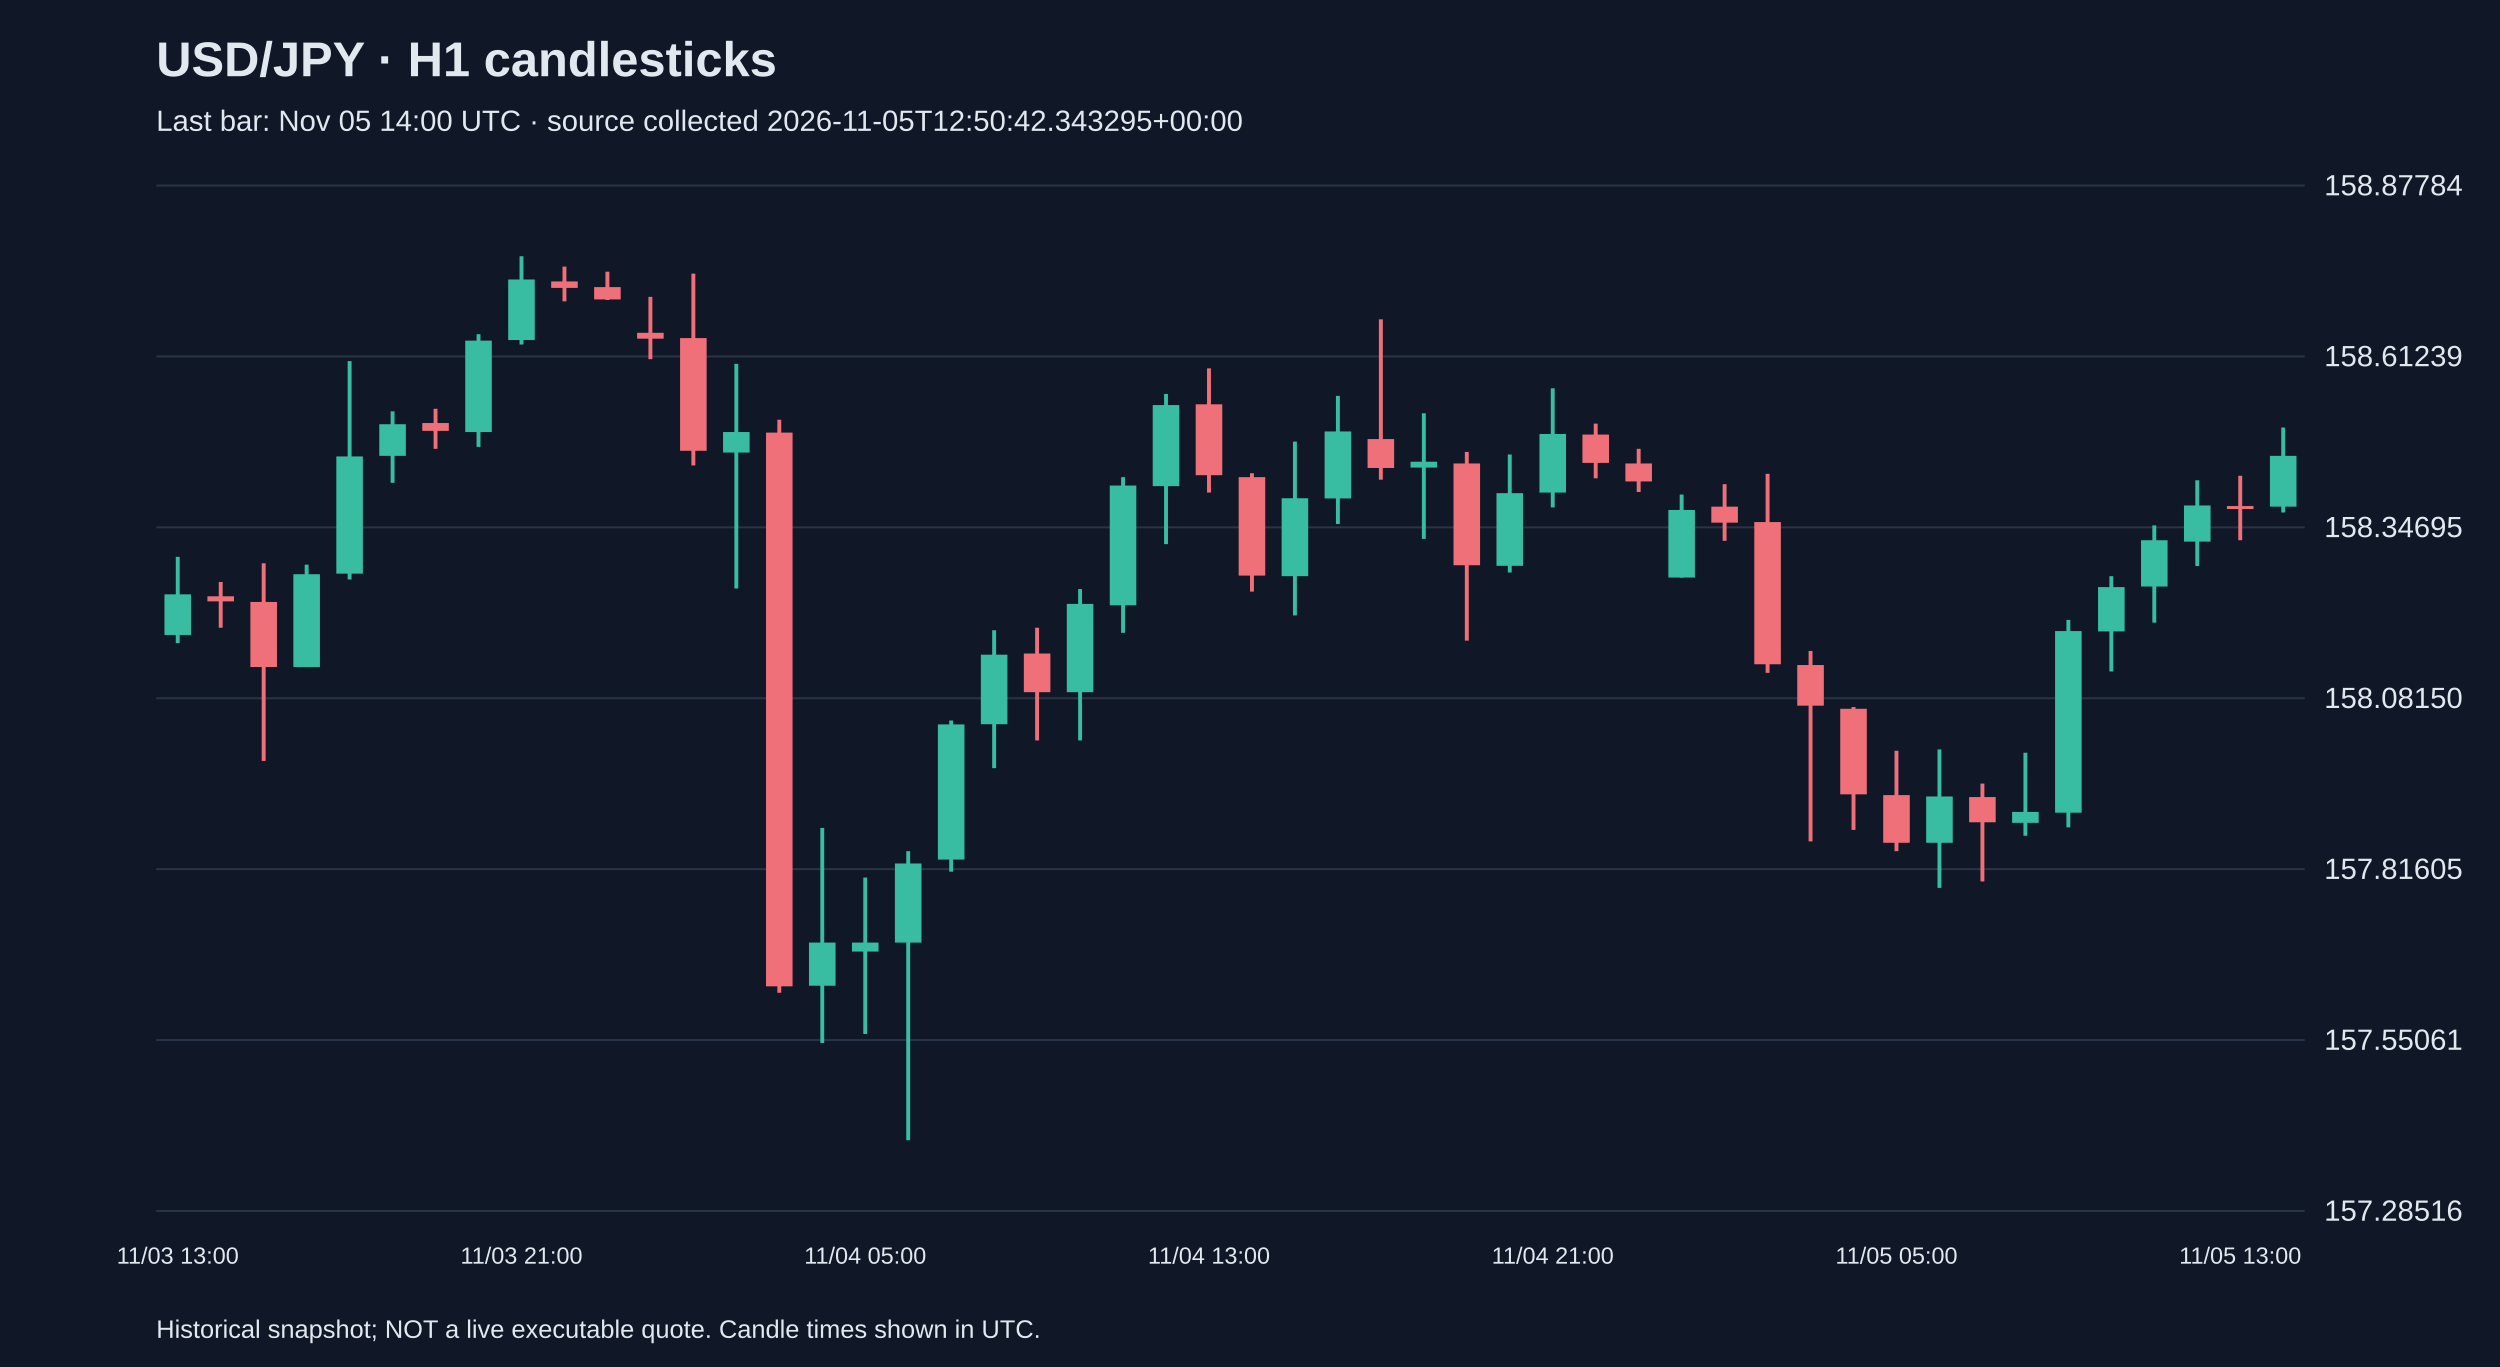
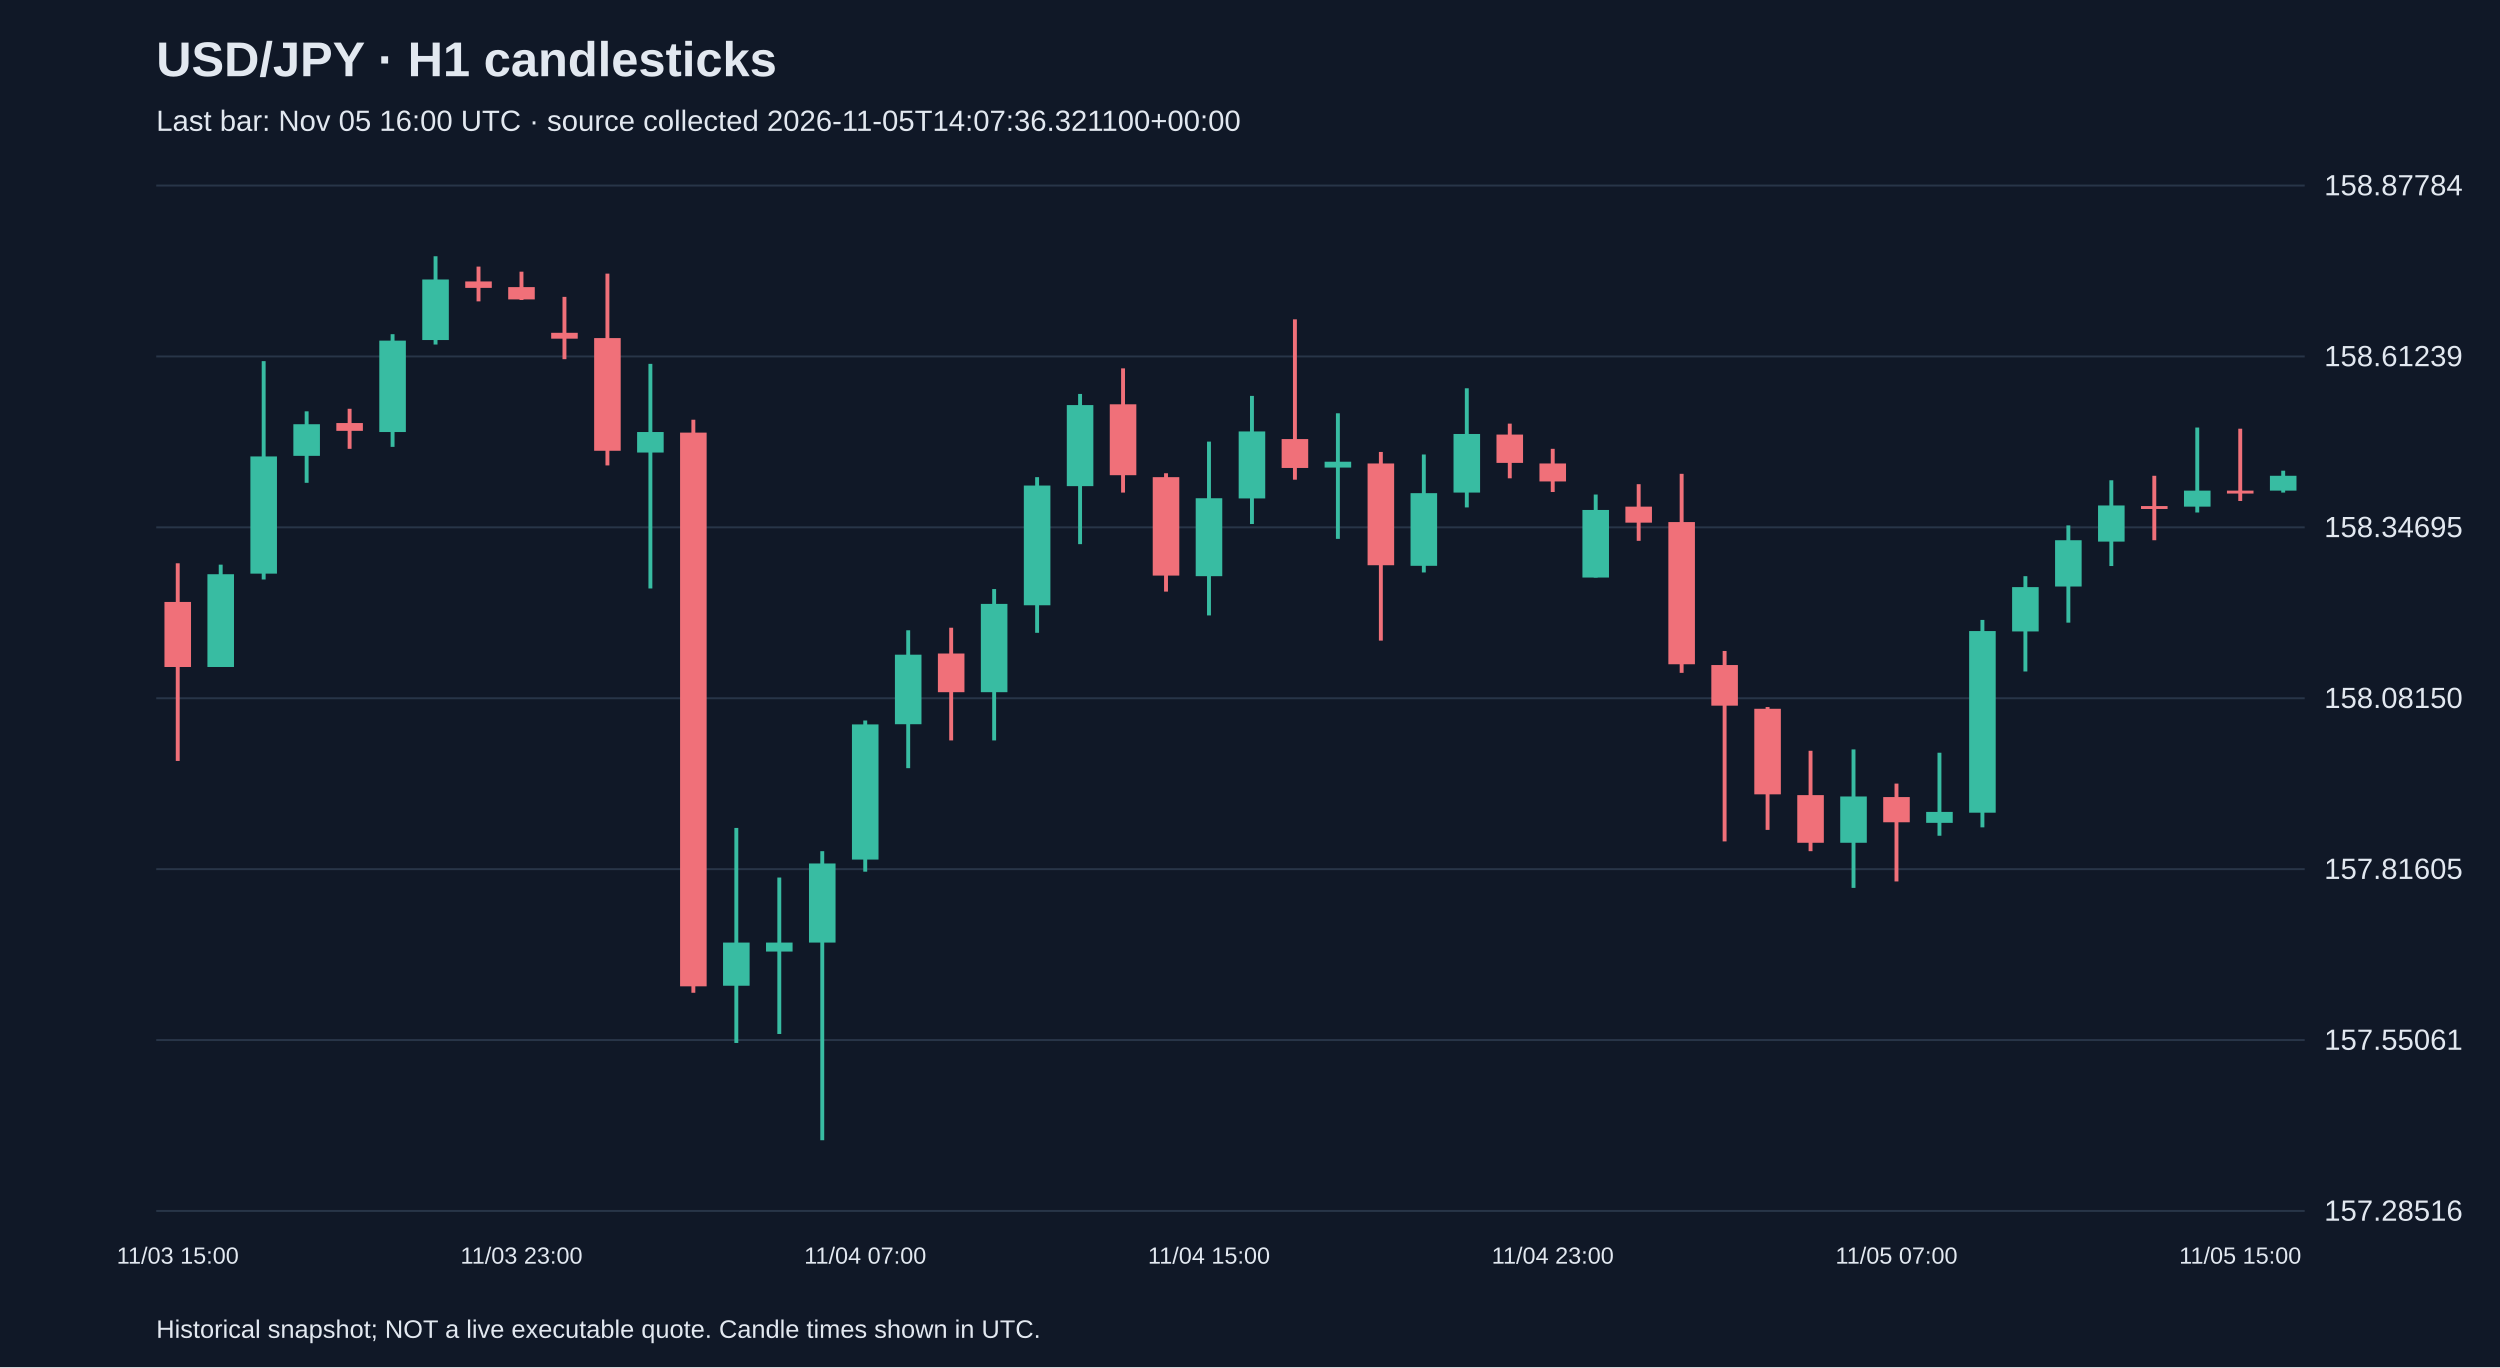
<svg xmlns="http://www.w3.org/2000/svg" viewBox="0 0 1280 700">
  <rect width="100%" height="100%" fill="#101827" />
  <style>text{font-family:Arial,sans-serif;fill:#e2e8f0}</style>
  <text x="80" y="39" font-size="25" font-weight="bold">USD/JPY · H1 candlesticks</text>
-   <text x="80" y="67" font-size="15" fill="#a6b1c5">Last bar: Nov 05 14:00 UTC · source collected 2026-11-05T12:50:42.343295+00:00</text>
+   <text x="80" y="67" font-size="15" fill="#a6b1c5">Last bar: Nov 05 16:00 UTC · source collected 2026-11-05T14:07:36.321100+00:00</text>
  <line x1="80" y1="620.0" x2="1180" y2="620.0" stroke="#283548" />
  <text x="1190" y="625.0" font-size="15">157.28516</text>
  <line x1="80" y1="532.5" x2="1180" y2="532.5" stroke="#283548" />
  <text x="1190" y="537.5" font-size="15">157.55061</text>
  <line x1="80" y1="445.0" x2="1180" y2="445.0" stroke="#283548" />
  <text x="1190" y="450.0" font-size="15">157.81605</text>
  <line x1="80" y1="357.5" x2="1180" y2="357.5" stroke="#283548" />
  <text x="1190" y="362.5" font-size="15">158.08150</text>
  <line x1="80" y1="270.0" x2="1180" y2="270.0" stroke="#283548" />
  <text x="1190" y="275.0" font-size="15">158.34695</text>
  <line x1="80" y1="182.5" x2="1180" y2="182.5" stroke="#283548" />
  <text x="1190" y="187.5" font-size="15">158.61239</text>
  <line x1="80" y1="95.0" x2="1180" y2="95.0" stroke="#283548" />
  <text x="1190" y="100.0" font-size="15">158.87784</text>
-   <line x1="91.0" y1="285.1" x2="91.0" y2="329.3" stroke="#38bca2" stroke-width="2" />
-   <rect x="84.2" y="304.3" width="13.6" height="20.8" fill="#38bca2" />
-   <text x="91.0" y="647" text-anchor="middle" font-size="12">11/03 13:00</text>
-   <line x1="113.0" y1="298.0" x2="113.0" y2="321.4" stroke="#f07079" stroke-width="2" />
-   <rect x="106.2" y="305.3" width="13.6" height="2.6" fill="#f07079" />
-   <line x1="135.0" y1="288.4" x2="135.0" y2="389.6" stroke="#f07079" stroke-width="2" />
-   <rect x="128.2" y="308.2" width="13.6" height="33.3" fill="#f07079" />
-   <line x1="157.0" y1="289.1" x2="157.0" y2="341.5" stroke="#38bca2" stroke-width="2" />
-   <rect x="150.2" y="294.0" width="13.6" height="47.5" fill="#38bca2" />
-   <line x1="179.0" y1="184.9" x2="179.0" y2="296.7" stroke="#38bca2" stroke-width="2" />
-   <rect x="172.2" y="233.7" width="13.6" height="60.0" fill="#38bca2" />
-   <line x1="201.0" y1="210.6" x2="201.0" y2="247.2" stroke="#38bca2" stroke-width="2" />
-   <rect x="194.2" y="217.2" width="13.6" height="16.2" fill="#38bca2" />
-   <line x1="223.0" y1="209.3" x2="223.0" y2="229.8" stroke="#f07079" stroke-width="2" />
-   <rect x="216.2" y="216.6" width="13.6" height="4.0" fill="#f07079" />
-   <line x1="245.0" y1="171.1" x2="245.0" y2="228.8" stroke="#38bca2" stroke-width="2" />
-   <rect x="238.2" y="174.4" width="13.6" height="46.8" fill="#38bca2" />
-   <line x1="267.0" y1="131.2" x2="267.0" y2="176.4" stroke="#38bca2" stroke-width="2" />
-   <rect x="260.2" y="143.1" width="13.6" height="31.0" fill="#38bca2" />
-   <text x="267.0" y="647" text-anchor="middle" font-size="12">11/03 21:00</text>
-   <line x1="289.0" y1="136.5" x2="289.0" y2="154.3" stroke="#f07079" stroke-width="2" />
-   <rect x="282.2" y="144.1" width="13.6" height="3.3" fill="#f07079" />
-   <line x1="311.0" y1="139.1" x2="311.0" y2="153.6" stroke="#f07079" stroke-width="2" />
-   <rect x="304.2" y="147.0" width="13.6" height="6.3" fill="#f07079" />
-   <line x1="333.0" y1="152.0" x2="333.0" y2="183.9" stroke="#f07079" stroke-width="2" />
-   <rect x="326.2" y="170.4" width="13.6" height="3.0" fill="#f07079" />
-   <line x1="355.0" y1="140.1" x2="355.0" y2="238.3" stroke="#f07079" stroke-width="2" />
-   <rect x="348.2" y="173.1" width="13.6" height="57.7" fill="#f07079" />
-   <line x1="377.0" y1="186.3" x2="377.0" y2="301.3" stroke="#38bca2" stroke-width="2" />
-   <rect x="370.2" y="221.2" width="13.6" height="10.5" fill="#38bca2" />
-   <line x1="399.0" y1="214.9" x2="399.0" y2="508.3" stroke="#f07079" stroke-width="2" />
-   <rect x="392.2" y="221.5" width="13.6" height="283.5" fill="#f07079" />
-   <line x1="421.0" y1="423.9" x2="421.0" y2="534.0" stroke="#38bca2" stroke-width="2" />
-   <rect x="414.2" y="482.6" width="13.6" height="22.1" fill="#38bca2" />
-   <line x1="443.0" y1="449.3" x2="443.0" y2="529.4" stroke="#38bca2" stroke-width="2" />
-   <rect x="436.2" y="482.6" width="13.6" height="4.6" fill="#38bca2" />
-   <text x="443.0" y="647" text-anchor="middle" font-size="12">11/04 05:00</text>
-   <line x1="465.0" y1="435.8" x2="465.0" y2="583.8" stroke="#38bca2" stroke-width="2" />
-   <rect x="458.2" y="442.1" width="13.6" height="40.5" fill="#38bca2" />
-   <line x1="487.0" y1="368.9" x2="487.0" y2="446.3" stroke="#38bca2" stroke-width="2" />
-   <rect x="480.2" y="370.9" width="13.6" height="69.2" fill="#38bca2" />
-   <line x1="509.0" y1="322.7" x2="509.0" y2="393.3" stroke="#38bca2" stroke-width="2" />
-   <rect x="502.2" y="335.2" width="13.6" height="35.6" fill="#38bca2" />
-   <line x1="531.0" y1="321.4" x2="531.0" y2="379.1" stroke="#f07079" stroke-width="2" />
-   <rect x="524.2" y="334.6" width="13.6" height="19.8" fill="#f07079" />
-   <line x1="553.0" y1="301.6" x2="553.0" y2="379.1" stroke="#38bca2" stroke-width="2" />
-   <rect x="546.2" y="309.2" width="13.6" height="45.2" fill="#38bca2" />
-   <line x1="575.0" y1="244.3" x2="575.0" y2="324.0" stroke="#38bca2" stroke-width="2" />
-   <rect x="568.2" y="248.6" width="13.6" height="61.3" fill="#38bca2" />
-   <line x1="597.0" y1="201.7" x2="597.0" y2="278.6" stroke="#38bca2" stroke-width="2" />
-   <rect x="590.2" y="207.4" width="13.6" height="41.5" fill="#38bca2" />
-   <line x1="619.0" y1="188.6" x2="619.0" y2="252.2" stroke="#f07079" stroke-width="2" />
-   <rect x="612.2" y="207.0" width="13.6" height="36.3" fill="#f07079" />
-   <text x="619.0" y="647" text-anchor="middle" font-size="12">11/04 13:00</text>
-   <line x1="641.0" y1="242.3" x2="641.0" y2="302.9" stroke="#f07079" stroke-width="2" />
-   <rect x="634.2" y="244.3" width="13.6" height="50.4" fill="#f07079" />
-   <line x1="663.0" y1="226.1" x2="663.0" y2="315.1" stroke="#38bca2" stroke-width="2" />
-   <rect x="656.2" y="255.1" width="13.6" height="39.9" fill="#38bca2" />
-   <line x1="685.0" y1="202.7" x2="685.0" y2="268.3" stroke="#38bca2" stroke-width="2" />
-   <rect x="678.2" y="220.9" width="13.6" height="34.3" fill="#38bca2" />
-   <line x1="707.0" y1="163.5" x2="707.0" y2="245.6" stroke="#f07079" stroke-width="2" />
-   <rect x="700.2" y="224.8" width="13.6" height="14.8" fill="#f07079" />
-   <line x1="729.0" y1="211.6" x2="729.0" y2="275.9" stroke="#38bca2" stroke-width="2" />
-   <rect x="722.2" y="236.4" width="13.6" height="3.0" fill="#38bca2" />
-   <line x1="751.0" y1="231.4" x2="751.0" y2="328.0" stroke="#f07079" stroke-width="2" />
-   <rect x="744.2" y="237.3" width="13.6" height="52.1" fill="#f07079" />
-   <line x1="773.0" y1="232.7" x2="773.0" y2="293.1" stroke="#38bca2" stroke-width="2" />
-   <rect x="766.2" y="252.5" width="13.6" height="37.2" fill="#38bca2" />
-   <line x1="795.0" y1="198.8" x2="795.0" y2="259.8" stroke="#38bca2" stroke-width="2" />
-   <rect x="788.2" y="222.2" width="13.6" height="30.0" fill="#38bca2" />
-   <text x="795.0" y="647" text-anchor="middle" font-size="12">11/04 21:00</text>
-   <line x1="817.0" y1="216.9" x2="817.0" y2="244.9" stroke="#f07079" stroke-width="2" />
-   <rect x="810.2" y="222.5" width="13.6" height="14.5" fill="#f07079" />
-   <line x1="839.0" y1="229.8" x2="839.0" y2="251.9" stroke="#f07079" stroke-width="2" />
-   <rect x="832.2" y="237.3" width="13.6" height="9.2" fill="#f07079" />
-   <line x1="861.0" y1="253.2" x2="861.0" y2="295.7" stroke="#38bca2" stroke-width="2" />
-   <rect x="854.2" y="261.1" width="13.6" height="34.6" fill="#38bca2" />
-   <line x1="883.0" y1="247.9" x2="883.0" y2="276.9" stroke="#f07079" stroke-width="2" />
-   <rect x="876.2" y="259.4" width="13.6" height="8.2" fill="#f07079" />
-   <line x1="905.0" y1="242.6" x2="905.0" y2="344.5" stroke="#f07079" stroke-width="2" />
-   <rect x="898.2" y="267.3" width="13.6" height="72.8" fill="#f07079" />
-   <line x1="927.0" y1="333.3" x2="927.0" y2="430.8" stroke="#f07079" stroke-width="2" />
-   <rect x="920.2" y="340.5" width="13.6" height="20.8" fill="#f07079" />
-   <line x1="949.0" y1="362.0" x2="949.0" y2="424.9" stroke="#f07079" stroke-width="2" />
-   <rect x="942.2" y="362.9" width="13.6" height="43.8" fill="#f07079" />
-   <line x1="971.0" y1="384.4" x2="971.0" y2="435.8" stroke="#f07079" stroke-width="2" />
-   <rect x="964.2" y="407.1" width="13.6" height="24.4" fill="#f07079" />
-   <text x="971.0" y="647" text-anchor="middle" font-size="12">11/05 05:00</text>
-   <line x1="993.0" y1="383.7" x2="993.0" y2="454.6" stroke="#38bca2" stroke-width="2" />
-   <rect x="986.2" y="407.8" width="13.6" height="23.7" fill="#38bca2" />
-   <line x1="1015.0" y1="401.2" x2="1015.0" y2="451.3" stroke="#f07079" stroke-width="2" />
-   <rect x="1008.2" y="408.1" width="13.6" height="12.9" fill="#f07079" />
-   <line x1="1037.0" y1="385.4" x2="1037.0" y2="427.9" stroke="#38bca2" stroke-width="2" />
-   <rect x="1030.2" y="415.7" width="13.6" height="5.6" fill="#38bca2" />
-   <line x1="1059.0" y1="317.4" x2="1059.0" y2="423.6" stroke="#38bca2" stroke-width="2" />
-   <rect x="1052.2" y="323.1" width="13.6" height="93.0" fill="#38bca2" />
-   <line x1="1081.0" y1="295.0" x2="1081.0" y2="343.8" stroke="#38bca2" stroke-width="2" />
-   <rect x="1074.2" y="300.6" width="13.6" height="22.7" fill="#38bca2" />
-   <line x1="1103.0" y1="269.0" x2="1103.0" y2="318.8" stroke="#38bca2" stroke-width="2" />
-   <rect x="1096.2" y="276.6" width="13.6" height="23.7" fill="#38bca2" />
-   <line x1="1125.0" y1="245.9" x2="1125.0" y2="289.8" stroke="#38bca2" stroke-width="2" />
-   <rect x="1118.2" y="258.8" width="13.6" height="18.5" fill="#38bca2" />
-   <line x1="1147.0" y1="243.6" x2="1147.0" y2="276.6" stroke="#f07079" stroke-width="2" />
-   <rect x="1140.2" y="259.1" width="13.6" height="1.5" fill="#f07079" />
-   <text x="1147.0" y="647" text-anchor="middle" font-size="12">11/05 13:00</text>
-   <line x1="1169.0" y1="218.9" x2="1169.0" y2="262.4" stroke="#38bca2" stroke-width="2" />
-   <rect x="1162.2" y="233.4" width="13.6" height="26.0" fill="#38bca2" />
+   <line x1="91.0" y1="288.4" x2="91.0" y2="389.6" stroke="#f07079" stroke-width="2" />
+   <rect x="84.2" y="308.2" width="13.6" height="33.3" fill="#f07079" />
+   <text x="91.0" y="647" text-anchor="middle" font-size="12">11/03 15:00</text>
+   <line x1="113.0" y1="289.1" x2="113.0" y2="341.5" stroke="#38bca2" stroke-width="2" />
+   <rect x="106.2" y="294.0" width="13.6" height="47.5" fill="#38bca2" />
+   <line x1="135.0" y1="184.9" x2="135.0" y2="296.7" stroke="#38bca2" stroke-width="2" />
+   <rect x="128.2" y="233.7" width="13.6" height="60.0" fill="#38bca2" />
+   <line x1="157.0" y1="210.6" x2="157.0" y2="247.2" stroke="#38bca2" stroke-width="2" />
+   <rect x="150.2" y="217.2" width="13.6" height="16.2" fill="#38bca2" />
+   <line x1="179.0" y1="209.3" x2="179.0" y2="229.8" stroke="#f07079" stroke-width="2" />
+   <rect x="172.2" y="216.6" width="13.6" height="4.0" fill="#f07079" />
+   <line x1="201.0" y1="171.1" x2="201.0" y2="228.8" stroke="#38bca2" stroke-width="2" />
+   <rect x="194.2" y="174.4" width="13.6" height="46.8" fill="#38bca2" />
+   <line x1="223.0" y1="131.2" x2="223.0" y2="176.4" stroke="#38bca2" stroke-width="2" />
+   <rect x="216.2" y="143.1" width="13.6" height="31.0" fill="#38bca2" />
+   <line x1="245.0" y1="136.5" x2="245.0" y2="154.3" stroke="#f07079" stroke-width="2" />
+   <rect x="238.2" y="144.1" width="13.6" height="3.3" fill="#f07079" />
+   <line x1="267.0" y1="139.1" x2="267.0" y2="153.6" stroke="#f07079" stroke-width="2" />
+   <rect x="260.2" y="147.0" width="13.6" height="6.3" fill="#f07079" />
+   <text x="267.0" y="647" text-anchor="middle" font-size="12">11/03 23:00</text>
+   <line x1="289.0" y1="152.0" x2="289.0" y2="183.9" stroke="#f07079" stroke-width="2" />
+   <rect x="282.2" y="170.4" width="13.6" height="3.0" fill="#f07079" />
+   <line x1="311.0" y1="140.1" x2="311.0" y2="238.3" stroke="#f07079" stroke-width="2" />
+   <rect x="304.2" y="173.1" width="13.6" height="57.7" fill="#f07079" />
+   <line x1="333.0" y1="186.3" x2="333.0" y2="301.3" stroke="#38bca2" stroke-width="2" />
+   <rect x="326.2" y="221.2" width="13.6" height="10.5" fill="#38bca2" />
+   <line x1="355.0" y1="214.9" x2="355.0" y2="508.3" stroke="#f07079" stroke-width="2" />
+   <rect x="348.2" y="221.5" width="13.6" height="283.5" fill="#f07079" />
+   <line x1="377.0" y1="423.9" x2="377.0" y2="534.0" stroke="#38bca2" stroke-width="2" />
+   <rect x="370.2" y="482.6" width="13.6" height="22.1" fill="#38bca2" />
+   <line x1="399.0" y1="449.3" x2="399.0" y2="529.4" stroke="#38bca2" stroke-width="2" />
+   <rect x="392.2" y="482.6" width="13.6" height="4.6" fill="#38bca2" />
+   <line x1="421.0" y1="435.8" x2="421.0" y2="583.8" stroke="#38bca2" stroke-width="2" />
+   <rect x="414.2" y="442.1" width="13.6" height="40.5" fill="#38bca2" />
+   <line x1="443.0" y1="368.9" x2="443.0" y2="446.3" stroke="#38bca2" stroke-width="2" />
+   <rect x="436.2" y="370.9" width="13.6" height="69.2" fill="#38bca2" />
+   <text x="443.0" y="647" text-anchor="middle" font-size="12">11/04 07:00</text>
+   <line x1="465.0" y1="322.7" x2="465.0" y2="393.3" stroke="#38bca2" stroke-width="2" />
+   <rect x="458.2" y="335.2" width="13.6" height="35.6" fill="#38bca2" />
+   <line x1="487.0" y1="321.4" x2="487.0" y2="379.1" stroke="#f07079" stroke-width="2" />
+   <rect x="480.2" y="334.6" width="13.6" height="19.8" fill="#f07079" />
+   <line x1="509.0" y1="301.6" x2="509.0" y2="379.1" stroke="#38bca2" stroke-width="2" />
+   <rect x="502.2" y="309.2" width="13.6" height="45.2" fill="#38bca2" />
+   <line x1="531.0" y1="244.3" x2="531.0" y2="324.0" stroke="#38bca2" stroke-width="2" />
+   <rect x="524.2" y="248.6" width="13.6" height="61.3" fill="#38bca2" />
+   <line x1="553.0" y1="201.7" x2="553.0" y2="278.6" stroke="#38bca2" stroke-width="2" />
+   <rect x="546.2" y="207.4" width="13.6" height="41.5" fill="#38bca2" />
+   <line x1="575.0" y1="188.6" x2="575.0" y2="252.2" stroke="#f07079" stroke-width="2" />
+   <rect x="568.2" y="207.0" width="13.6" height="36.3" fill="#f07079" />
+   <line x1="597.0" y1="242.3" x2="597.0" y2="302.9" stroke="#f07079" stroke-width="2" />
+   <rect x="590.2" y="244.3" width="13.6" height="50.4" fill="#f07079" />
+   <line x1="619.0" y1="226.1" x2="619.0" y2="315.1" stroke="#38bca2" stroke-width="2" />
+   <rect x="612.2" y="255.1" width="13.6" height="39.9" fill="#38bca2" />
+   <text x="619.0" y="647" text-anchor="middle" font-size="12">11/04 15:00</text>
+   <line x1="641.0" y1="202.7" x2="641.0" y2="268.3" stroke="#38bca2" stroke-width="2" />
+   <rect x="634.2" y="220.9" width="13.6" height="34.3" fill="#38bca2" />
+   <line x1="663.0" y1="163.5" x2="663.0" y2="245.6" stroke="#f07079" stroke-width="2" />
+   <rect x="656.2" y="224.8" width="13.6" height="14.8" fill="#f07079" />
+   <line x1="685.0" y1="211.6" x2="685.0" y2="275.9" stroke="#38bca2" stroke-width="2" />
+   <rect x="678.2" y="236.4" width="13.6" height="3.0" fill="#38bca2" />
+   <line x1="707.0" y1="231.4" x2="707.0" y2="328.0" stroke="#f07079" stroke-width="2" />
+   <rect x="700.2" y="237.3" width="13.6" height="52.1" fill="#f07079" />
+   <line x1="729.0" y1="232.7" x2="729.0" y2="293.1" stroke="#38bca2" stroke-width="2" />
+   <rect x="722.2" y="252.5" width="13.6" height="37.2" fill="#38bca2" />
+   <line x1="751.0" y1="198.8" x2="751.0" y2="259.8" stroke="#38bca2" stroke-width="2" />
+   <rect x="744.2" y="222.2" width="13.6" height="30.0" fill="#38bca2" />
+   <line x1="773.0" y1="216.9" x2="773.0" y2="244.9" stroke="#f07079" stroke-width="2" />
+   <rect x="766.2" y="222.5" width="13.6" height="14.5" fill="#f07079" />
+   <line x1="795.0" y1="229.8" x2="795.0" y2="251.9" stroke="#f07079" stroke-width="2" />
+   <rect x="788.2" y="237.3" width="13.6" height="9.2" fill="#f07079" />
+   <text x="795.0" y="647" text-anchor="middle" font-size="12">11/04 23:00</text>
+   <line x1="817.0" y1="253.2" x2="817.0" y2="295.7" stroke="#38bca2" stroke-width="2" />
+   <rect x="810.2" y="261.1" width="13.6" height="34.6" fill="#38bca2" />
+   <line x1="839.0" y1="247.9" x2="839.0" y2="276.9" stroke="#f07079" stroke-width="2" />
+   <rect x="832.2" y="259.4" width="13.6" height="8.2" fill="#f07079" />
+   <line x1="861.0" y1="242.6" x2="861.0" y2="344.5" stroke="#f07079" stroke-width="2" />
+   <rect x="854.2" y="267.3" width="13.6" height="72.8" fill="#f07079" />
+   <line x1="883.0" y1="333.3" x2="883.0" y2="430.8" stroke="#f07079" stroke-width="2" />
+   <rect x="876.2" y="340.5" width="13.6" height="20.8" fill="#f07079" />
+   <line x1="905.0" y1="362.0" x2="905.0" y2="424.9" stroke="#f07079" stroke-width="2" />
+   <rect x="898.2" y="362.9" width="13.6" height="43.8" fill="#f07079" />
+   <line x1="927.0" y1="384.4" x2="927.0" y2="435.8" stroke="#f07079" stroke-width="2" />
+   <rect x="920.2" y="407.1" width="13.6" height="24.4" fill="#f07079" />
+   <line x1="949.0" y1="383.7" x2="949.0" y2="454.6" stroke="#38bca2" stroke-width="2" />
+   <rect x="942.2" y="407.8" width="13.6" height="23.7" fill="#38bca2" />
+   <line x1="971.0" y1="401.2" x2="971.0" y2="451.3" stroke="#f07079" stroke-width="2" />
+   <rect x="964.2" y="408.1" width="13.6" height="12.9" fill="#f07079" />
+   <text x="971.0" y="647" text-anchor="middle" font-size="12">11/05 07:00</text>
+   <line x1="993.0" y1="385.4" x2="993.0" y2="427.9" stroke="#38bca2" stroke-width="2" />
+   <rect x="986.2" y="415.7" width="13.6" height="5.6" fill="#38bca2" />
+   <line x1="1015.0" y1="317.4" x2="1015.0" y2="423.6" stroke="#38bca2" stroke-width="2" />
+   <rect x="1008.2" y="323.1" width="13.6" height="93.0" fill="#38bca2" />
+   <line x1="1037.0" y1="295.0" x2="1037.0" y2="343.8" stroke="#38bca2" stroke-width="2" />
+   <rect x="1030.2" y="300.6" width="13.6" height="22.7" fill="#38bca2" />
+   <line x1="1059.0" y1="269.0" x2="1059.0" y2="318.8" stroke="#38bca2" stroke-width="2" />
+   <rect x="1052.2" y="276.6" width="13.6" height="23.7" fill="#38bca2" />
+   <line x1="1081.0" y1="245.9" x2="1081.0" y2="289.8" stroke="#38bca2" stroke-width="2" />
+   <rect x="1074.2" y="258.8" width="13.6" height="18.5" fill="#38bca2" />
+   <line x1="1103.0" y1="243.6" x2="1103.0" y2="276.6" stroke="#f07079" stroke-width="2" />
+   <rect x="1096.2" y="259.1" width="13.6" height="1.5" fill="#f07079" />
+   <line x1="1125.0" y1="218.9" x2="1125.0" y2="262.4" stroke="#38bca2" stroke-width="2" />
+   <rect x="1118.2" y="251.2" width="13.6" height="8.2" fill="#38bca2" />
+   <line x1="1147.0" y1="219.5" x2="1147.0" y2="256.5" stroke="#f07079" stroke-width="2" />
+   <rect x="1140.2" y="251.2" width="13.6" height="1.5" fill="#f07079" />
+   <text x="1147.0" y="647" text-anchor="middle" font-size="12">11/05 15:00</text>
+   <line x1="1169.0" y1="241.0" x2="1169.0" y2="252.2" stroke="#38bca2" stroke-width="2" />
+   <rect x="1162.2" y="243.6" width="13.6" height="7.6" fill="#38bca2" />
  <text x="80" y="685" font-size="13">Historical snapshot; NOT a live executable quote. Candle times shown in UTC.</text>
</svg>
